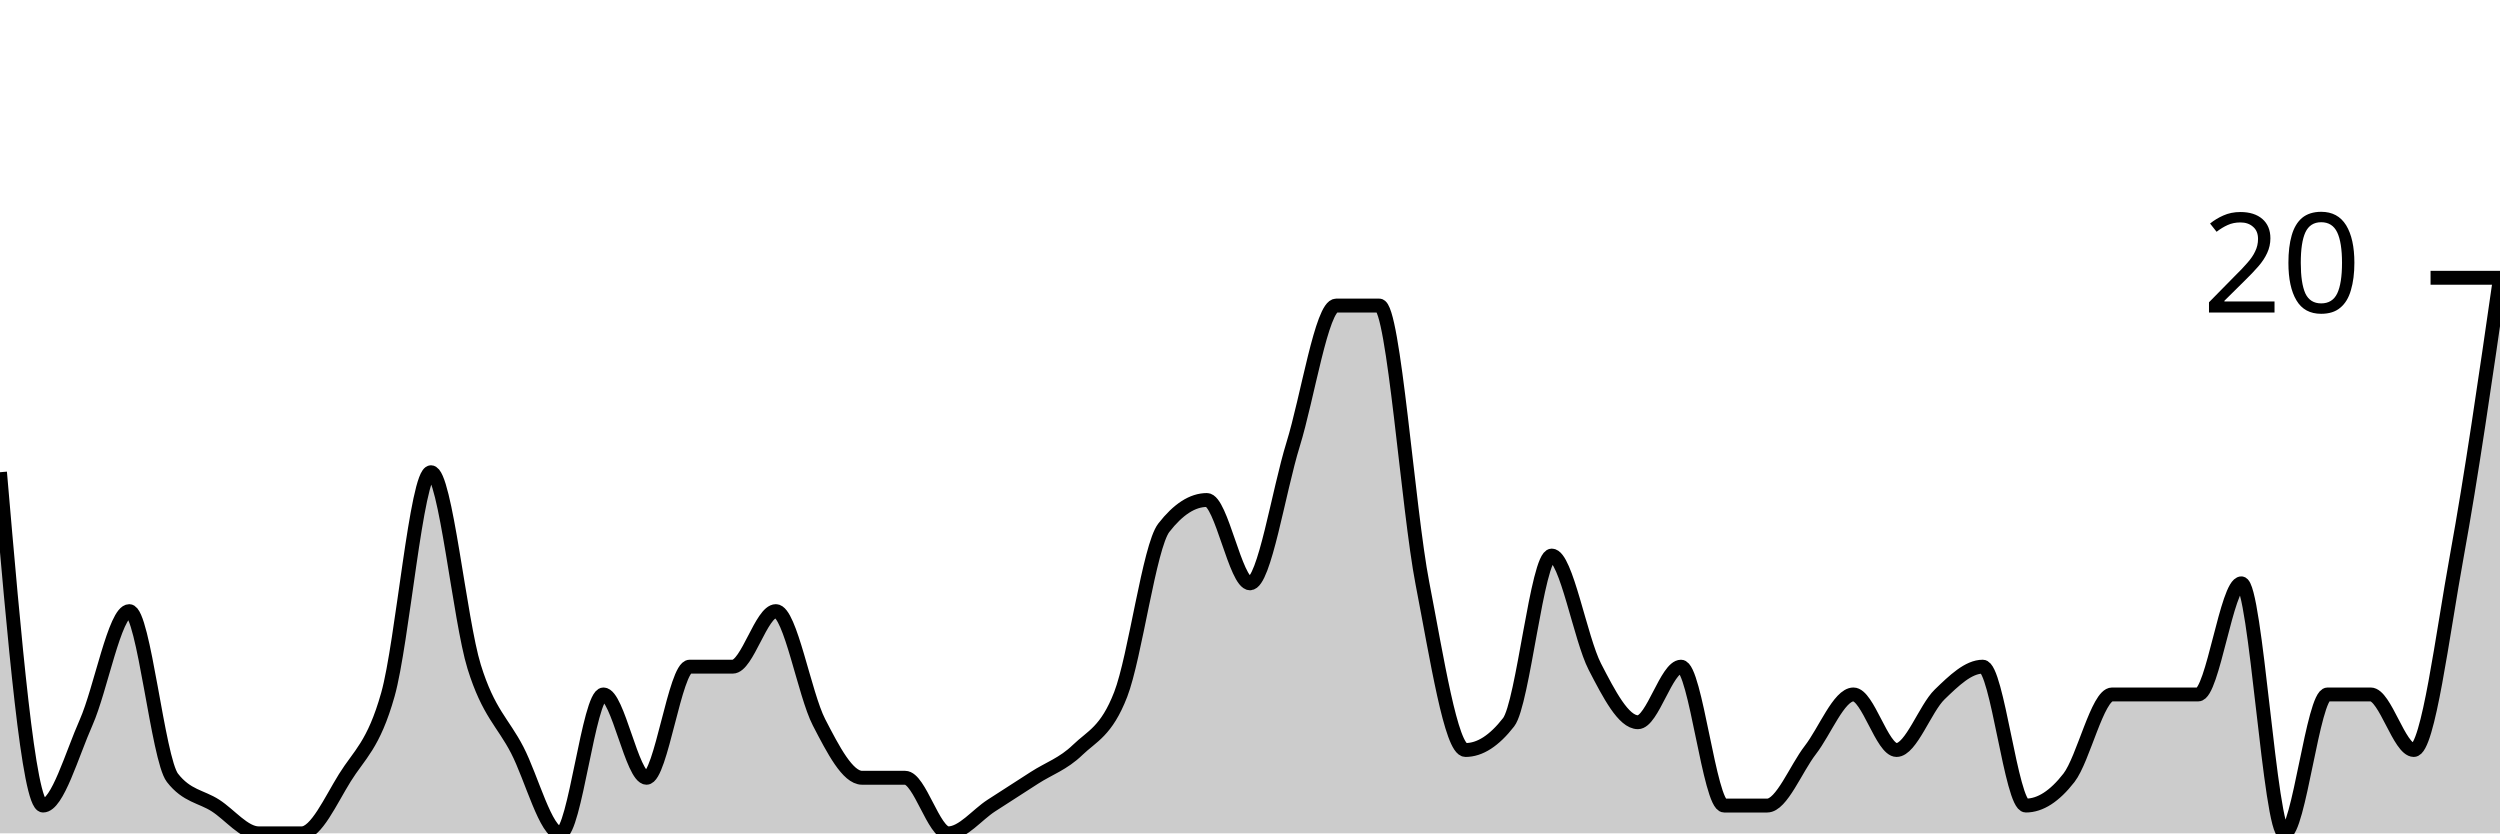
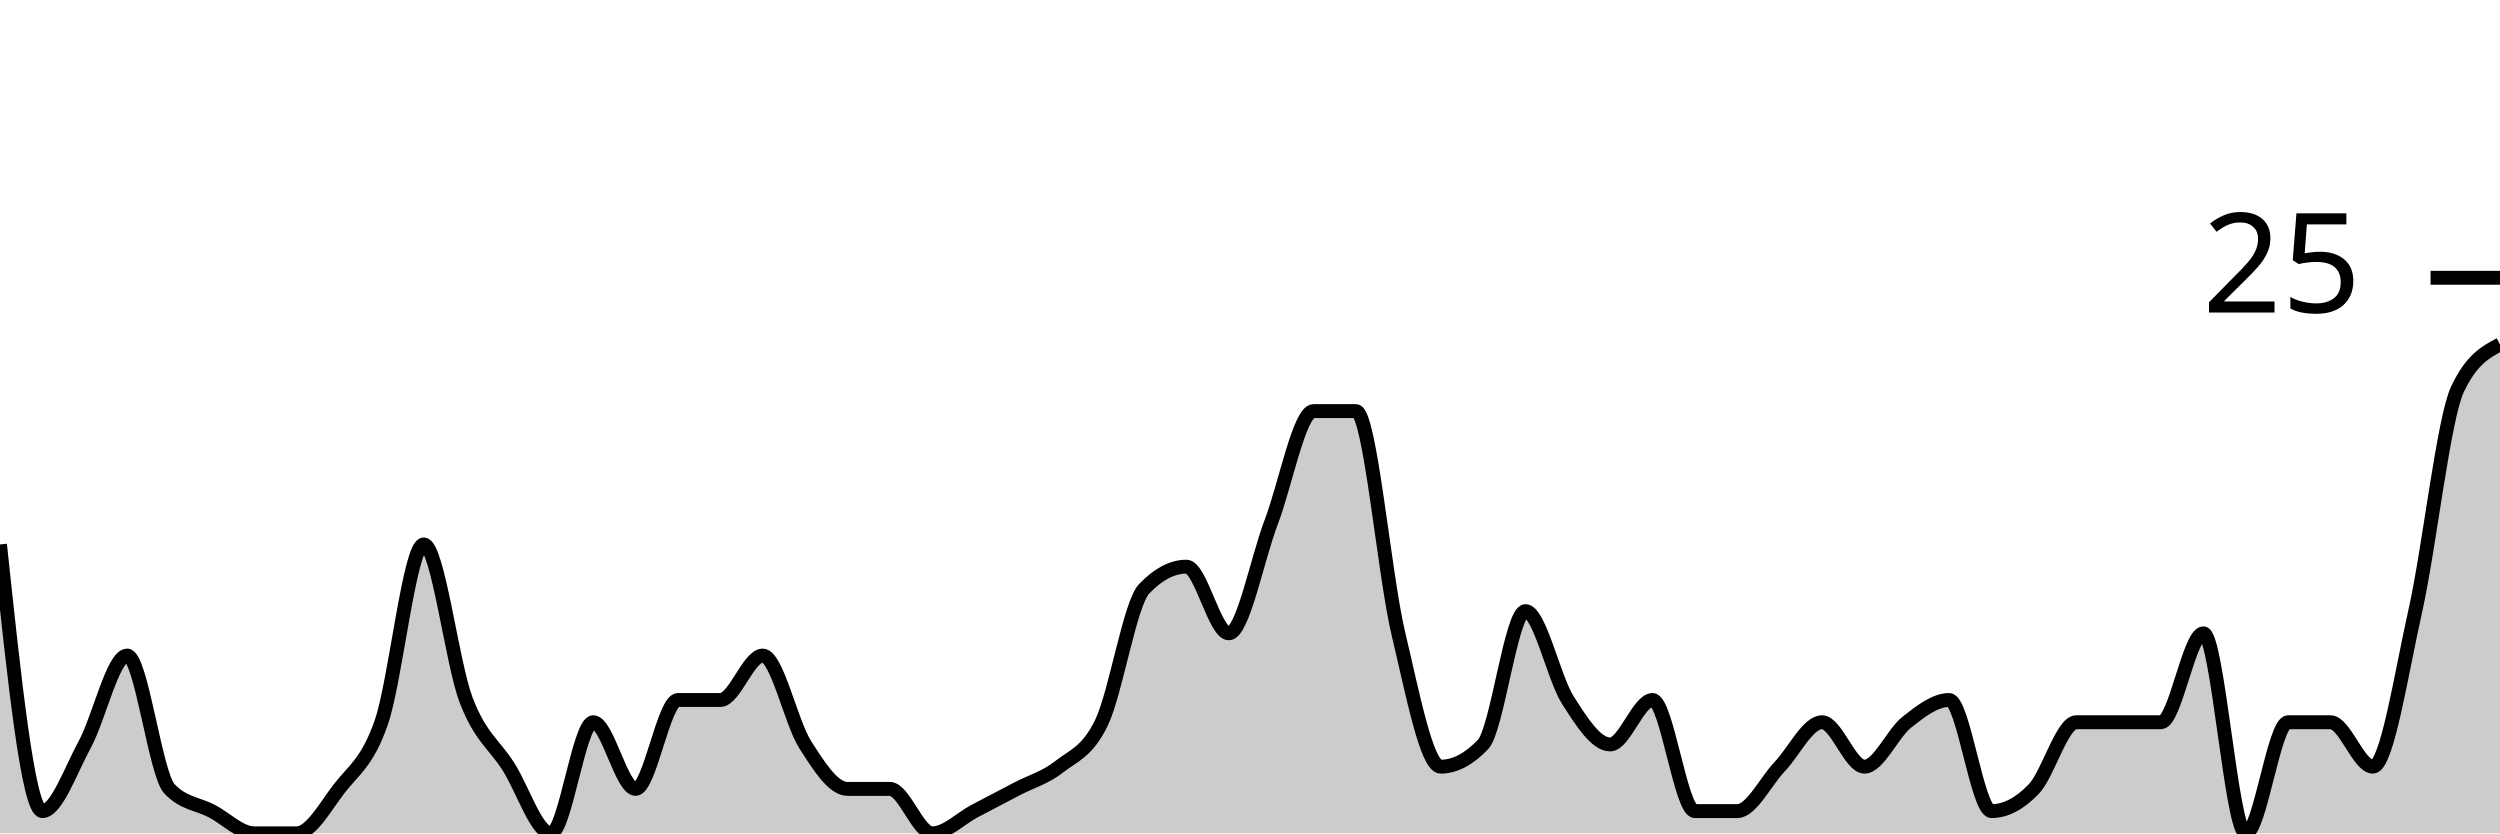
<svg xmlns="http://www.w3.org/2000/svg" viewBox="0 0 180 60">
  <g transform="translate(0,20)">
-     <path class="area" fill="rgba(0, 0, 0, 0.2)" d="M0,14C1.034,26,2.069,38,3.103,38C4.138,38,5.172,34.333,6.207,32C7.241,29.667,8.276,24,9.31,24C10.345,24,11.379,34.667,12.414,36C13.448,37.333,14.483,37.333,15.517,38C16.552,38.667,17.586,40,18.621,40C19.655,40,20.69,40,21.724,40C22.759,40,23.793,37.667,24.828,36C25.862,34.333,26.897,33.667,27.931,30C28.966,26.333,30,14,31.034,14C32.069,14,33.103,24.667,34.138,28C35.172,31.333,36.207,32,37.241,34C38.276,36,39.31,40,40.345,40C41.379,40,42.414,30,43.448,30C44.483,30,45.517,36,46.552,36C47.586,36,48.621,28,49.655,28C50.69,28,51.724,28,52.759,28C53.793,28,54.828,24,55.862,24C56.897,24,57.931,30,58.966,32C60,34,61.034,36,62.069,36C63.103,36,64.138,36,65.172,36C66.207,36,67.241,40,68.276,40C69.31,40,70.345,38.667,71.379,38C72.414,37.333,73.448,36.667,74.483,36C75.517,35.333,76.552,35,77.586,34C78.621,33,79.655,32.667,80.69,30C81.724,27.333,82.759,19.333,83.793,18C84.828,16.667,85.862,16,86.897,16C87.931,16,88.966,22,90,22C91.034,22,92.069,15.333,93.103,12C94.138,8.667,95.172,2,96.207,2C97.241,2,98.276,2,99.31,2C100.345,2,101.379,16.667,102.414,22C103.448,27.333,104.483,34,105.517,34C106.552,34,107.586,33.333,108.621,32C109.655,30.667,110.69,20,111.724,20C112.759,20,113.793,26,114.828,28C115.862,30,116.897,32,117.931,32C118.966,32,120,28,121.034,28C122.069,28,123.103,38,124.138,38C125.172,38,126.207,38,127.241,38C128.276,38,129.31,35.333,130.345,34C131.379,32.667,132.414,30,133.448,30C134.483,30,135.517,34,136.552,34C137.586,34,138.621,31,139.655,30C140.69,29,141.724,28,142.759,28C143.793,28,144.828,38,145.862,38C146.897,38,147.931,37.333,148.966,36C150,34.667,151.034,30,152.069,30C153.103,30,154.138,30,155.172,30C156.207,30,157.241,30,158.276,30C159.31,30,160.345,22,161.379,22C162.414,22,163.448,40,164.483,40C165.517,40,166.552,30,167.586,30C168.621,30,169.655,30,170.69,30C171.724,30,172.759,34,173.793,34C174.828,34,175.862,25.667,176.897,20C177.931,14.333,178.966,7.167,180,0L180,40C178.966,40,177.931,40,176.897,40C175.862,40,174.828,40,173.793,40C172.759,40,171.724,40,170.69,40C169.655,40,168.621,40,167.586,40C166.552,40,165.517,40,164.483,40C163.448,40,162.414,40,161.379,40C160.345,40,159.31,40,158.276,40C157.241,40,156.207,40,155.172,40C154.138,40,153.103,40,152.069,40C151.034,40,150,40,148.966,40C147.931,40,146.897,40,145.862,40C144.828,40,143.793,40,142.759,40C141.724,40,140.69,40,139.655,40C138.621,40,137.586,40,136.552,40C135.517,40,134.483,40,133.448,40C132.414,40,131.379,40,130.345,40C129.31,40,128.276,40,127.241,40C126.207,40,125.172,40,124.138,40C123.103,40,122.069,40,121.034,40C120,40,118.966,40,117.931,40C116.897,40,115.862,40,114.828,40C113.793,40,112.759,40,111.724,40C110.69,40,109.655,40,108.621,40C107.586,40,106.552,40,105.517,40C104.483,40,103.448,40,102.414,40C101.379,40,100.345,40,99.31,40C98.276,40,97.241,40,96.207,40C95.172,40,94.138,40,93.103,40C92.069,40,91.034,40,90,40C88.966,40,87.931,40,86.897,40C85.862,40,84.828,40,83.793,40C82.759,40,81.724,40,80.69,40C79.655,40,78.621,40,77.586,40C76.552,40,75.517,40,74.483,40C73.448,40,72.414,40,71.379,40C70.345,40,69.31,40,68.276,40C67.241,40,66.207,40,65.172,40C64.138,40,63.103,40,62.069,40C61.034,40,60,40,58.966,40C57.931,40,56.897,40,55.862,40C54.828,40,53.793,40,52.759,40C51.724,40,50.69,40,49.655,40C48.621,40,47.586,40,46.552,40C45.517,40,44.483,40,43.448,40C42.414,40,41.379,40,40.345,40C39.31,40,38.276,40,37.241,40C36.207,40,35.172,40,34.138,40C33.103,40,32.069,40,31.034,40C30,40,28.966,40,27.931,40C26.897,40,25.862,40,24.828,40C23.793,40,22.759,40,21.724,40C20.69,40,19.655,40,18.621,40C17.586,40,16.552,40,15.517,40C14.483,40,13.448,40,12.414,40C11.379,40,10.345,40,9.31,40C8.276,40,7.241,40,6.207,40C5.172,40,4.138,40,3.103,40C2.069,40,1.034,40,0,40Z" />
-     <path class="line" stroke="black" fill="none" d="M0,14C1.034,26,2.069,38,3.103,38C4.138,38,5.172,34.333,6.207,32C7.241,29.667,8.276,24,9.31,24C10.345,24,11.379,34.667,12.414,36C13.448,37.333,14.483,37.333,15.517,38C16.552,38.667,17.586,40,18.621,40C19.655,40,20.69,40,21.724,40C22.759,40,23.793,37.667,24.828,36C25.862,34.333,26.897,33.667,27.931,30C28.966,26.333,30,14,31.034,14C32.069,14,33.103,24.667,34.138,28C35.172,31.333,36.207,32,37.241,34C38.276,36,39.31,40,40.345,40C41.379,40,42.414,30,43.448,30C44.483,30,45.517,36,46.552,36C47.586,36,48.621,28,49.655,28C50.69,28,51.724,28,52.759,28C53.793,28,54.828,24,55.862,24C56.897,24,57.931,30,58.966,32C60,34,61.034,36,62.069,36C63.103,36,64.138,36,65.172,36C66.207,36,67.241,40,68.276,40C69.31,40,70.345,38.667,71.379,38C72.414,37.333,73.448,36.667,74.483,36C75.517,35.333,76.552,35,77.586,34C78.621,33,79.655,32.667,80.69,30C81.724,27.333,82.759,19.333,83.793,18C84.828,16.667,85.862,16,86.897,16C87.931,16,88.966,22,90,22C91.034,22,92.069,15.333,93.103,12C94.138,8.667,95.172,2,96.207,2C97.241,2,98.276,2,99.31,2C100.345,2,101.379,16.667,102.414,22C103.448,27.333,104.483,34,105.517,34C106.552,34,107.586,33.333,108.621,32C109.655,30.667,110.69,20,111.724,20C112.759,20,113.793,26,114.828,28C115.862,30,116.897,32,117.931,32C118.966,32,120,28,121.034,28C122.069,28,123.103,38,124.138,38C125.172,38,126.207,38,127.241,38C128.276,38,129.31,35.333,130.345,34C131.379,32.667,132.414,30,133.448,30C134.483,30,135.517,34,136.552,34C137.586,34,138.621,31,139.655,30C140.69,29,141.724,28,142.759,28C143.793,28,144.828,38,145.862,38C146.897,38,147.931,37.333,148.966,36C150,34.667,151.034,30,152.069,30C153.103,30,154.138,30,155.172,30C156.207,30,157.241,30,158.276,30C159.31,30,160.345,22,161.379,22C162.414,22,163.448,40,164.483,40C165.517,40,166.552,30,167.586,30C168.621,30,169.655,30,170.69,30C171.724,30,172.759,34,173.793,34C174.828,34,175.862,25.667,176.897,20C177.931,14.333,178.966,7.167,180,0" />
+     <path class="area" fill="rgba(0, 0, 0, 0.2)" d="M0,19.2C1.017,28.8,2.034,38.4,3.051,38.4C4.068,38.4,5.085,35.467,6.102,33.6C7.119,31.733,8.136,27.2,9.153,27.2C10.169,27.2,11.186,35.733,12.203,36.8C13.22,37.867,14.237,37.867,15.254,38.4C16.271,38.933,17.288,40,18.305,40C19.322,40,20.339,40,21.356,40C22.373,40,23.39,38.133,24.407,36.8C25.424,35.467,26.441,34.933,27.458,32C28.475,29.067,29.492,19.2,30.508,19.2C31.525,19.2,32.542,27.733,33.559,30.4C34.576,33.067,35.593,33.6,36.61,35.2C37.627,36.8,38.644,40,39.661,40C40.678,40,41.695,32,42.712,32C43.729,32,44.746,36.8,45.763,36.8C46.78,36.8,47.797,30.4,48.814,30.4C49.831,30.4,50.847,30.4,51.864,30.4C52.881,30.4,53.898,27.2,54.915,27.2C55.932,27.2,56.949,32,57.966,33.6C58.983,35.2,60,36.8,61.017,36.8C62.034,36.8,63.051,36.8,64.068,36.8C65.085,36.8,66.102,40,67.119,40C68.136,40,69.153,38.933,70.169,38.4C71.186,37.867,72.203,37.333,73.22,36.8C74.237,36.267,75.254,36,76.271,35.2C77.288,34.4,78.305,34.133,79.322,32C80.339,29.867,81.356,23.467,82.373,22.4C83.39,21.333,84.407,20.8,85.424,20.8C86.441,20.8,87.458,25.6,88.475,25.6C89.492,25.6,90.508,20.267,91.525,17.6C92.542,14.933,93.559,9.6,94.576,9.6C95.593,9.6,96.61,9.6,97.627,9.6C98.644,9.6,99.661,21.333,100.678,25.6C101.695,29.867,102.712,35.2,103.729,35.2C104.746,35.2,105.763,34.667,106.78,33.6C107.797,32.533,108.814,24,109.831,24C110.847,24,111.864,28.8,112.881,30.4C113.898,32,114.915,33.6,115.932,33.6C116.949,33.6,117.966,30.4,118.983,30.4C120,30.4,121.017,38.4,122.034,38.4C123.051,38.4,124.068,38.4,125.085,38.4C126.102,38.4,127.119,36.267,128.136,35.2C129.153,34.133,130.169,32,131.186,32C132.203,32,133.22,35.2,134.237,35.2C135.254,35.2,136.271,32.8,137.288,32C138.305,31.2,139.322,30.4,140.339,30.4C141.356,30.4,142.373,38.4,143.39,38.4C144.407,38.4,145.424,37.867,146.441,36.8C147.458,35.733,148.475,32,149.492,32C150.508,32,151.525,32,152.542,32C153.559,32,154.576,32,155.593,32C156.61,32,157.627,25.6,158.644,25.6C159.661,25.6,160.678,40,161.695,40C162.712,40,163.729,32,164.746,32C165.763,32,166.78,32,167.797,32C168.814,32,169.831,35.2,170.847,35.2C171.864,35.2,172.881,28.533,173.898,24C174.915,19.467,175.932,10.133,176.949,8C177.966,5.867,178.983,5.333,180,4.8L180,40C178.983,40,177.966,40,176.949,40C175.932,40,174.915,40,173.898,40C172.881,40,171.864,40,170.847,40C169.831,40,168.814,40,167.797,40C166.78,40,165.763,40,164.746,40C163.729,40,162.712,40,161.695,40C160.678,40,159.661,40,158.644,40C157.627,40,156.61,40,155.593,40C154.576,40,153.559,40,152.542,40C151.525,40,150.508,40,149.492,40C148.475,40,147.458,40,146.441,40C145.424,40,144.407,40,143.39,40C142.373,40,141.356,40,140.339,40C139.322,40,138.305,40,137.288,40C136.271,40,135.254,40,134.237,40C133.22,40,132.203,40,131.186,40C130.169,40,129.153,40,128.136,40C127.119,40,126.102,40,125.085,40C124.068,40,123.051,40,122.034,40C121.017,40,120,40,118.983,40C117.966,40,116.949,40,115.932,40C114.915,40,113.898,40,112.881,40C111.864,40,110.847,40,109.831,40C108.814,40,107.797,40,106.78,40C105.763,40,104.746,40,103.729,40C102.712,40,101.695,40,100.678,40C99.661,40,98.644,40,97.627,40C96.61,40,95.593,40,94.576,40C93.559,40,92.542,40,91.525,40C90.508,40,89.492,40,88.475,40C87.458,40,86.441,40,85.424,40C84.407,40,83.39,40,82.373,40C81.356,40,80.339,40,79.322,40C78.305,40,77.288,40,76.271,40C75.254,40,74.237,40,73.22,40C72.203,40,71.186,40,70.169,40C69.153,40,68.136,40,67.119,40C66.102,40,65.085,40,64.068,40C63.051,40,62.034,40,61.017,40C60,40,58.983,40,57.966,40C56.949,40,55.932,40,54.915,40C53.898,40,52.881,40,51.864,40C50.847,40,49.831,40,48.814,40C47.797,40,46.78,40,45.763,40C44.746,40,43.729,40,42.712,40C41.695,40,40.678,40,39.661,40C38.644,40,37.627,40,36.61,40C35.593,40,34.576,40,33.559,40C32.542,40,31.525,40,30.508,40C29.492,40,28.475,40,27.458,40C26.441,40,25.424,40,24.407,40C23.39,40,22.373,40,21.356,40C20.339,40,19.322,40,18.305,40C17.288,40,16.271,40,15.254,40C14.237,40,13.22,40,12.203,40C11.186,40,10.169,40,9.153,40C8.136,40,7.119,40,6.102,40C5.085,40,4.068,40,3.051,40C2.034,40,1.017,40,0,40Z" />
+     <path class="line" stroke="black" fill="none" d="M0,19.2C1.017,28.8,2.034,38.4,3.051,38.4C4.068,38.4,5.085,35.467,6.102,33.6C7.119,31.733,8.136,27.2,9.153,27.2C10.169,27.2,11.186,35.733,12.203,36.8C13.22,37.867,14.237,37.867,15.254,38.4C16.271,38.933,17.288,40,18.305,40C19.322,40,20.339,40,21.356,40C22.373,40,23.39,38.133,24.407,36.8C25.424,35.467,26.441,34.933,27.458,32C28.475,29.067,29.492,19.2,30.508,19.2C31.525,19.2,32.542,27.733,33.559,30.4C34.576,33.067,35.593,33.6,36.61,35.2C37.627,36.8,38.644,40,39.661,40C40.678,40,41.695,32,42.712,32C43.729,32,44.746,36.8,45.763,36.8C46.78,36.8,47.797,30.4,48.814,30.4C49.831,30.4,50.847,30.4,51.864,30.4C52.881,30.4,53.898,27.2,54.915,27.2C55.932,27.2,56.949,32,57.966,33.6C58.983,35.2,60,36.8,61.017,36.8C62.034,36.8,63.051,36.8,64.068,36.8C65.085,36.8,66.102,40,67.119,40C68.136,40,69.153,38.933,70.169,38.4C71.186,37.867,72.203,37.333,73.22,36.8C74.237,36.267,75.254,36,76.271,35.2C77.288,34.4,78.305,34.133,79.322,32C80.339,29.867,81.356,23.467,82.373,22.4C83.39,21.333,84.407,20.8,85.424,20.8C86.441,20.8,87.458,25.6,88.475,25.6C89.492,25.6,90.508,20.267,91.525,17.6C92.542,14.933,93.559,9.6,94.576,9.6C95.593,9.6,96.61,9.6,97.627,9.6C98.644,9.6,99.661,21.333,100.678,25.6C101.695,29.867,102.712,35.2,103.729,35.2C104.746,35.2,105.763,34.667,106.78,33.6C107.797,32.533,108.814,24,109.831,24C110.847,24,111.864,28.8,112.881,30.4C113.898,32,114.915,33.6,115.932,33.6C116.949,33.6,117.966,30.4,118.983,30.4C120,30.4,121.017,38.4,122.034,38.4C123.051,38.4,124.068,38.4,125.085,38.4C126.102,38.4,127.119,36.267,128.136,35.2C129.153,34.133,130.169,32,131.186,32C132.203,32,133.22,35.2,134.237,35.2C135.254,35.2,136.271,32.8,137.288,32C138.305,31.2,139.322,30.4,140.339,30.4C141.356,30.4,142.373,38.4,143.39,38.4C144.407,38.4,145.424,37.867,146.441,36.8C147.458,35.733,148.475,32,149.492,32C150.508,32,151.525,32,152.542,32C153.559,32,154.576,32,155.593,32C156.61,32,157.627,25.6,158.644,25.6C159.661,25.6,160.678,40,161.695,40C162.712,40,163.729,32,164.746,32C165.763,32,166.78,32,167.797,32C168.814,32,169.831,35.2,170.847,35.2C171.864,35.2,172.881,28.533,173.898,24C174.915,19.467,175.932,10.133,176.949,8C177.966,5.867,178.983,5.333,180,4.8" />
    <path class="axis-ceiling" stroke-width="1" stroke="black" fill="none" d="M175,0L180,0" />
-     <text class="axis-ceiling-label" font-family="sans-serif" text-anchor="end" font-size="10px" x="170" y="2.5">20</text>
+     <text class="axis-ceiling-label" font-family="sans-serif" text-anchor="end" font-size="10px" x="170" y="2.5">25</text>
  </g>
</svg>
